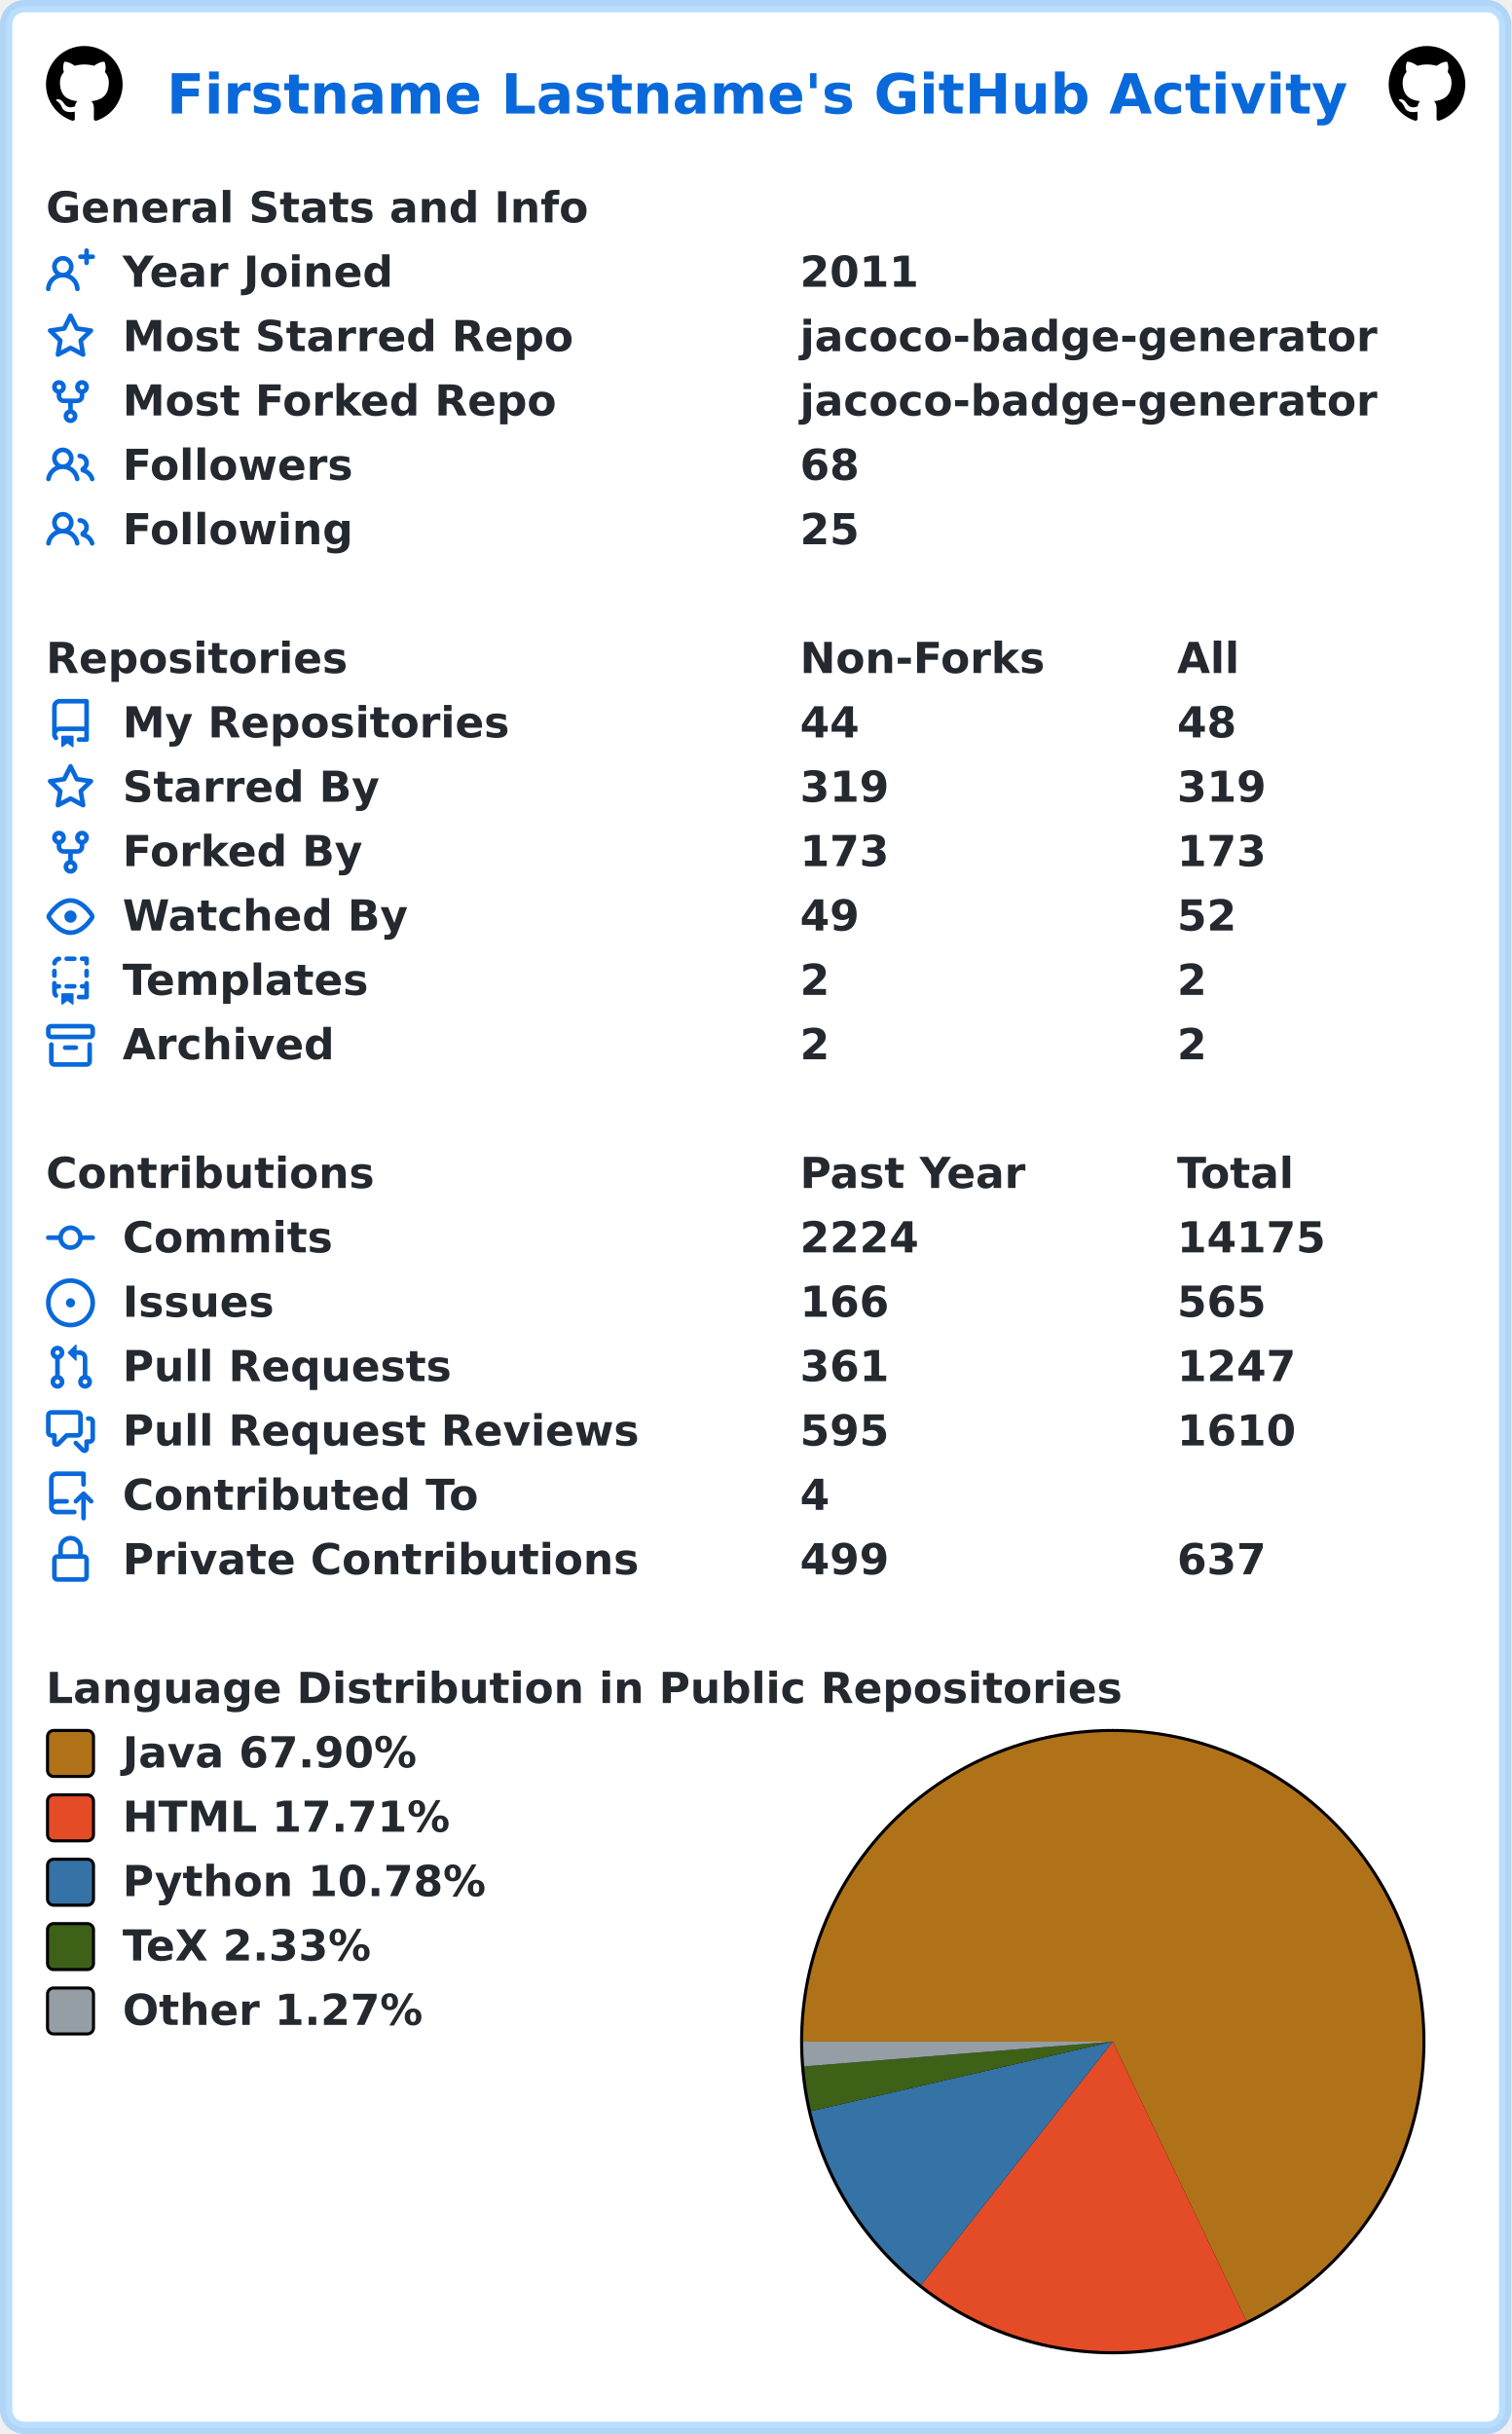
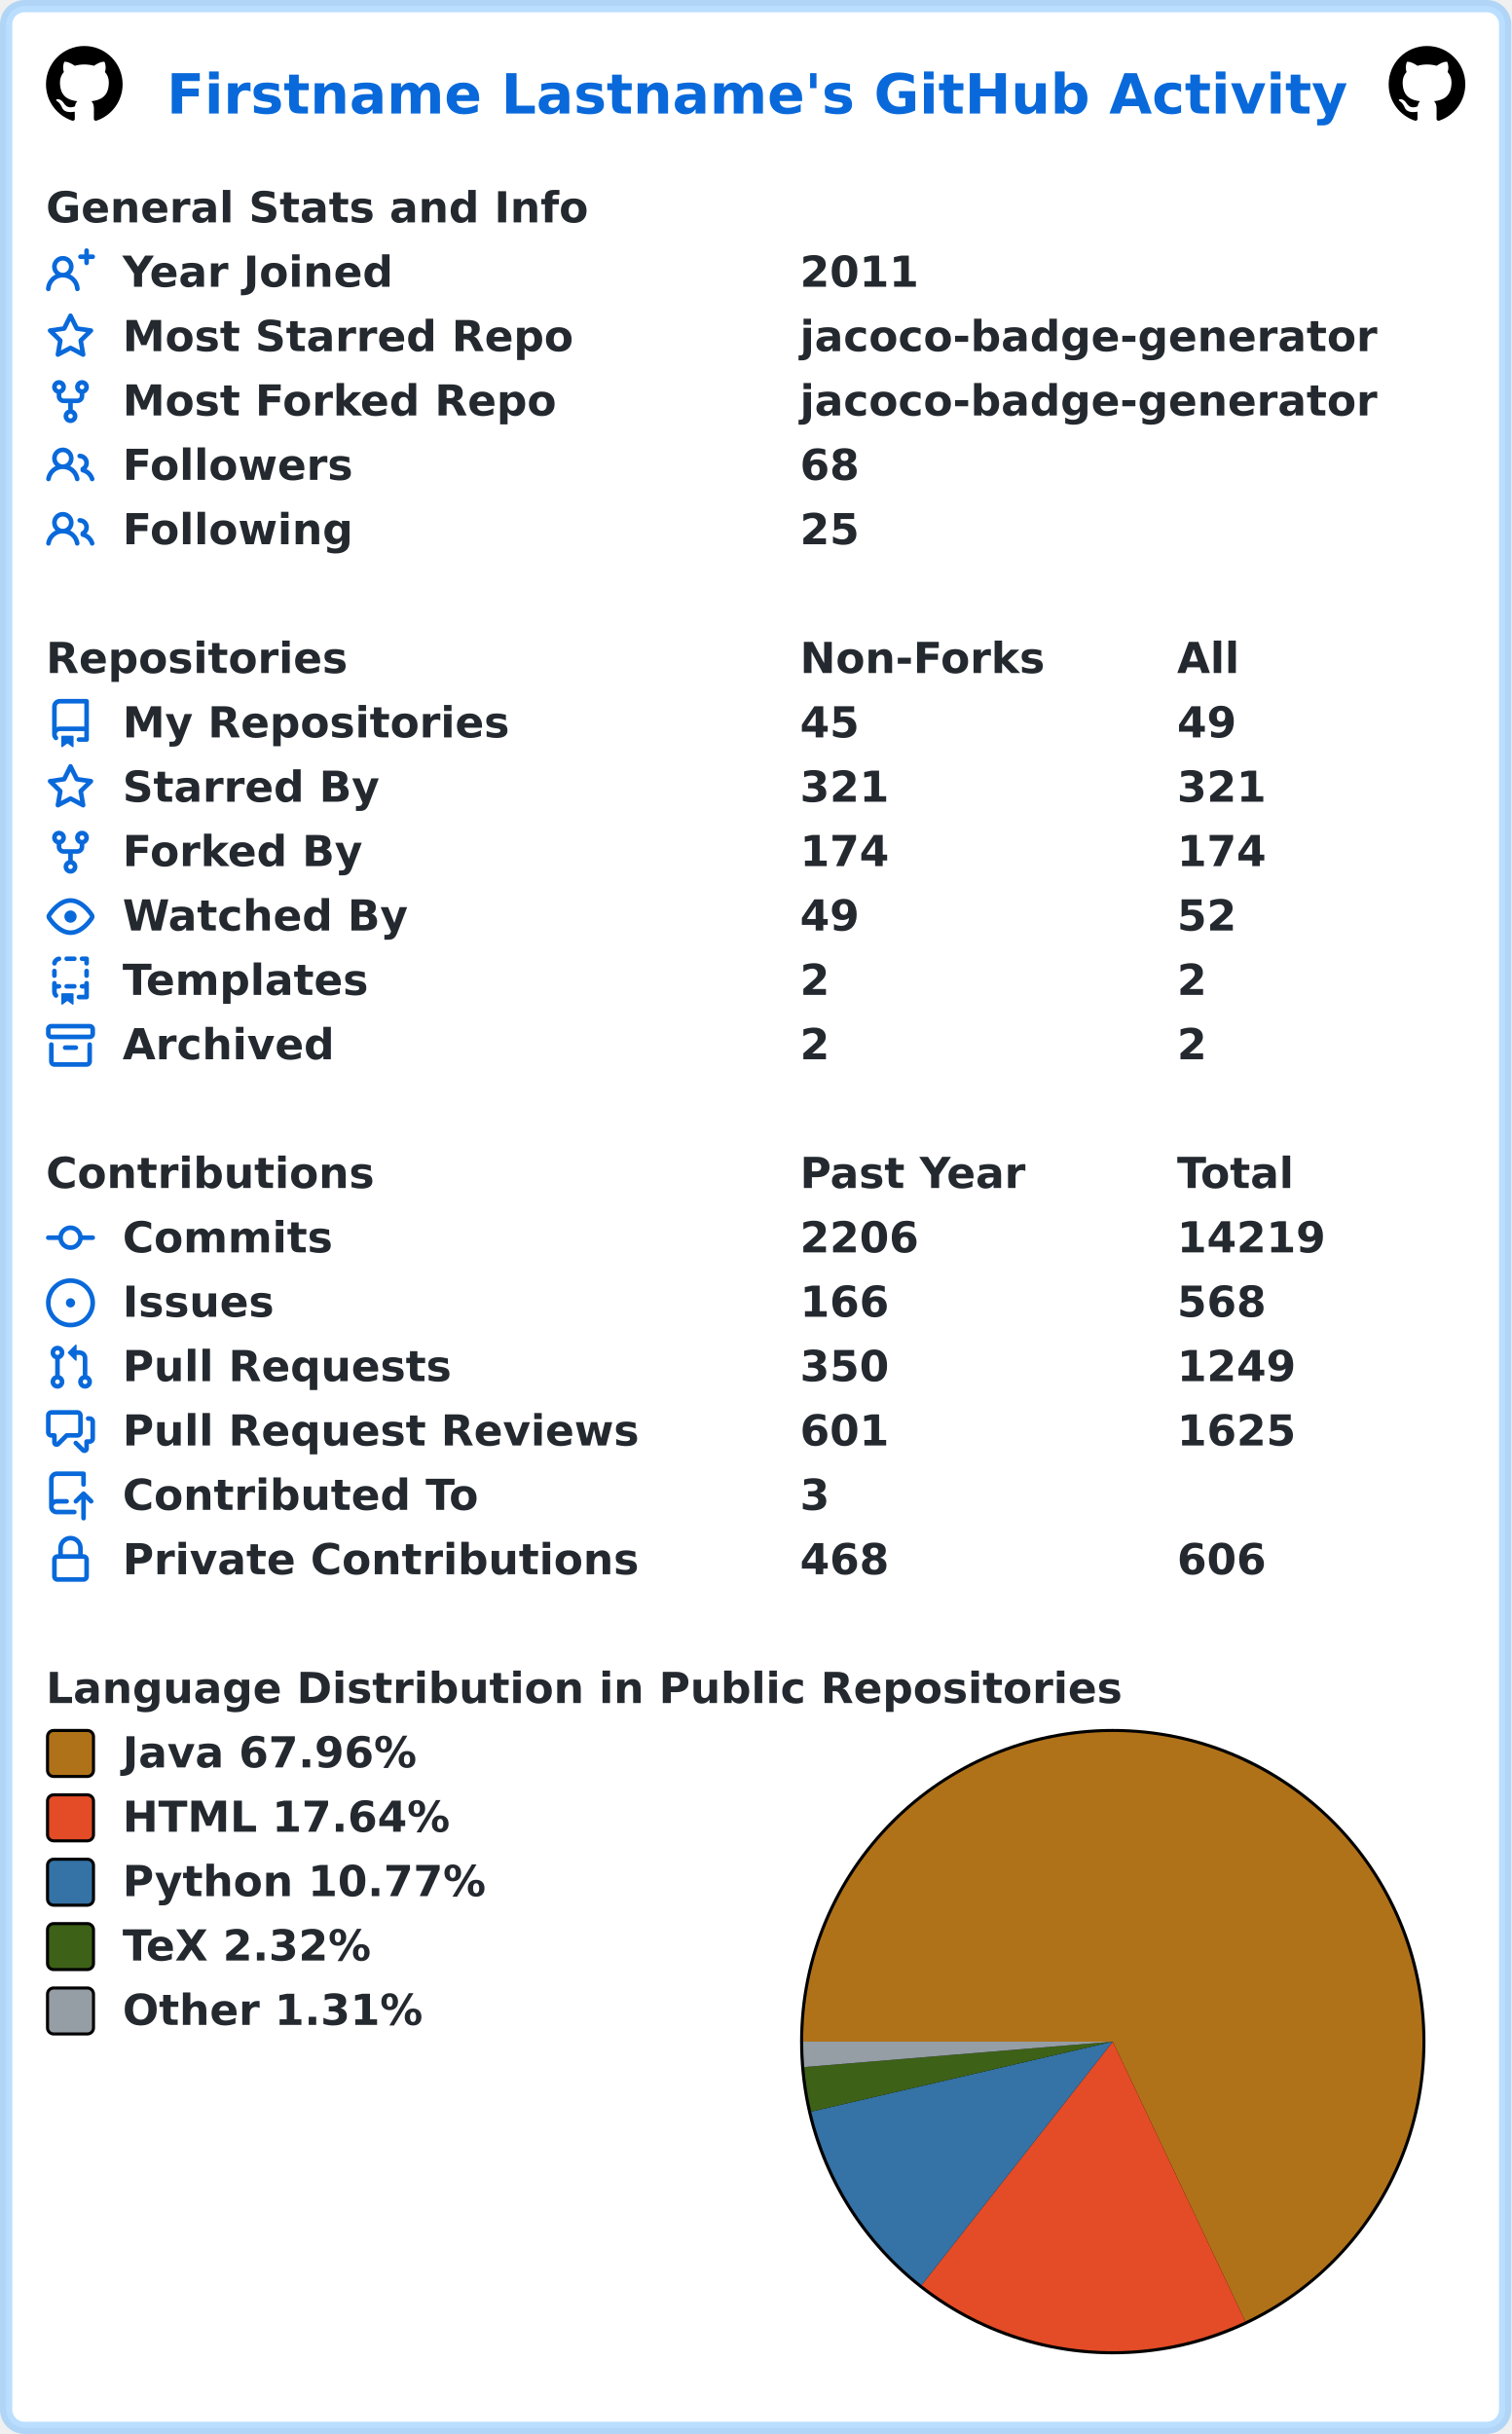
<svg xmlns="http://www.w3.org/2000/svg" width="493" height="794" viewBox="0 0 493 794" lang="en" xml:lang="en">
  <rect x="2" y="2" stroke-width="4" rx="6" width="489" height="790" stroke="rgba(84,174,255,0.4)" fill="#ffffff" />
  <g font-weight="600" font-size="110pt" font-family="Verdana,Geneva,DejaVu Sans,sans-serif" text-rendering="geometricPrecision">
    <text x="442" y="301" lengthAdjust="spacingAndGlyphs" textLength="3117" transform="scale(0.123)" fill="#0969da">Firstname Lastname's GitHub Activity</text>
    <svg x="15" y="15" width="25" height="25" viewBox="0 0 16 16">
      <path fill="#000000" fill-rule="evenodd" d="M8 0C3.58 0 0 3.58 0 8c0 3.54 2.29 6.53 5.47 7.59.4.07.55-.17.55-.38 0-.19-.01-.82-.01-1.49-2.01.37-2.53-.49-2.69-.94-.09-.23-.48-.94-.82-1.13-.28-.15-.68-.52-.01-.53.63-.01 1.08.58 1.23.82.72 1.21 1.87.87 2.33.66.07-.52.28-.87.51-1.07-1.78-.2-3.64-.89-3.64-3.95 0-.87.31-1.59.82-2.15-.08-.2-.36-1.02.08-2.12 0 0 .67-.21 2.2.82.64-.18 1.32-.27 2-.27.68 0 1.36.09 2 .27 1.53-1.04 2.2-.82 2.2-.82.44 1.1.16 1.92.08 2.12.51.56.82 1.27.82 2.15 0 3.07-1.87 3.75-3.65 3.95.29.25.54.73.54 1.48 0 1.07-.01 1.93-.01 2.2 0 .21.15.46.55.38A8.013 8.013 0 0016 8c0-4.42-3.58-8-8-8z" />
    </svg>
    <svg x="453" y="15" width="25" height="25" viewBox="0 0 16 16">
      <path fill="#000000" fill-rule="evenodd" d="M8 0C3.58 0 0 3.58 0 8c0 3.54 2.29 6.53 5.47 7.59.4.07.55-.17.55-.38 0-.19-.01-.82-.01-1.49-2.01.37-2.53-.49-2.69-.94-.09-.23-.48-.94-.82-1.13-.28-.15-.68-.52-.01-.53.63-.01 1.08.58 1.23.82.72 1.21 1.87.87 2.33.66.07-.52.28-.87.51-1.07-1.78-.2-3.64-.89-3.64-3.95 0-.87.31-1.59.82-2.15-.08-.2-.36-1.02.08-2.12 0 0 .67-.21 2.2.82.64-.18 1.32-.27 2-.27.68 0 1.36.09 2 .27 1.53-1.04 2.2-.82 2.2-.82.44 1.1.16 1.92.08 2.12.51.56.82 1.27.82 2.15 0 3.07-1.87 3.75-3.65 3.95.29.25.54.73.54 1.48 0 1.07-.01 1.93-.01 2.2 0 .21.15.46.55.38A8.013 8.013 0 0016 8c0-4.42-3.58-8-8-8z" />
    </svg>
    <g transform="translate(0, 60)" fill="#24292f">
      <g transform="translate(15, 0)">
        <g transform="scale(0.095)">
          <text x="0" y="132" textLength="1851" lengthAdjust="spacingAndGlyphs">General Stats and Info</text>
        </g>
      </g>
      <g transform="translate(15, 21)">
        <path fill="#0969da" fill-rule="evenodd" d="M13.25 0a.75.75 0 01.75.75V2h1.25a.75.75 0 010 1.5H14v1.25a.75.75 0 01-1.5 0V3.5h-1.25a.75.75 0 010-1.5h1.25V.75a.75.75 0 01.75-.75zM5.5 4a2 2 0 100 4 2 2 0 000-4zm2.4 4.548a3.5 3.5 0 10-4.799 0 5.527 5.527 0 00-3.1 4.66.75.75 0 101.498.085A4.01 4.01 0 015.5 9.5a4.01 4.01 0 014.001 3.793.75.75 0 101.498-.086 5.527 5.527 0 00-3.1-4.659z" />
        <g transform="scale(0.095)">
          <text lengthAdjust="spacingAndGlyphs" textLength="932" x="263" y="132">Year Joined</text>
          <text lengthAdjust="spacingAndGlyphs" textLength="420" x="2589" y="132">2011</text>
        </g>
      </g>
      <g transform="translate(15, 42)">
        <path fill="#0969da" fill-rule="evenodd" d="M8 .25a.75.75 0 01.673.418l1.882 3.815 4.21.612a.75.75 0 01.416 1.279l-3.046 2.97.719 4.192a.75.75 0 01-1.088.791L8 12.347l-3.766 1.98a.75.75 0 01-1.088-.79l.72-4.194L.818 6.374a.75.75 0 01.416-1.28l4.21-.611L7.327.668A.75.75 0 018 .25zm0 2.445L6.615 5.5a.75.75 0 01-.564.41l-3.097.45 2.24 2.184a.75.75 0 01.216.664l-.528 3.084 2.769-1.456a.75.75 0 01.698 0l2.77 1.456-.53-3.084a.75.75 0 01.216-.664l2.24-2.183-3.096-.45a.75.75 0 01-.564-.41L8 2.694v.001z" />
        <g transform="scale(0.095)">
          <text lengthAdjust="spacingAndGlyphs" textLength="1532" x="263" y="132">Most Starred Repo</text>
          <text lengthAdjust="spacingAndGlyphs" textLength="1986" x="2589" y="132">jacoco-badge-generator</text>
        </g>
      </g>
      <g transform="translate(15, 63)">
        <path fill="#0969da" fill-rule="evenodd" d="M5 3.25a.75.75 0 11-1.5 0 .75.75 0 011.5 0zm0 2.122a2.25 2.25 0 10-1.5 0v.878A2.25 2.25 0 005.75 8.5h1.5v2.128a2.251 2.251 0 101.5 0V8.5h1.5a2.25 2.25 0 002.25-2.25v-.878a2.25 2.25 0 10-1.5 0v.878a.75.75 0 01-.75.75h-4.5A.75.75 0 015 6.25v-.878zm3.75 7.378a.75.75 0 11-1.5 0 .75.75 0 011.5 0zm3-8.75a.75.75 0 100-1.5.75.75 0 000 1.5z" />
        <g transform="scale(0.095)">
          <text lengthAdjust="spacingAndGlyphs" textLength="1485" x="263" y="132">Most Forked Repo</text>
          <text lengthAdjust="spacingAndGlyphs" textLength="1986" x="2589" y="132">jacoco-badge-generator</text>
        </g>
      </g>
      <g transform="translate(15, 84)">
        <path fill="#0969da" fill-rule="evenodd" d="M5.5 3.5a2 2 0 100 4 2 2 0 000-4zM2 5.5a3.5 3.5 0 115.898 2.549 5.507 5.507 0 013.034 4.084.75.75 0 11-1.482.235 4.001 4.001 0 00-7.9 0 .75.75 0 01-1.482-.236A5.507 5.507 0 013.102 8.05 3.49 3.49 0 012 5.5zM11 4a.75.75 0 100 1.5 1.5 1.5 0 01.666 2.844.75.75 0 00-.416.672v.352a.75.75 0 00.574.73c1.2.289 2.162 1.2 2.522 2.372a.75.75 0 101.434-.44 5.01 5.01 0 00-2.56-3.012A3 3 0 0011 4z" />
        <g transform="scale(0.095)">
          <text lengthAdjust="spacingAndGlyphs" textLength="778" x="263" y="132">Followers</text>
          <text lengthAdjust="spacingAndGlyphs" textLength="210" x="2589" y="132">68</text>
        </g>
      </g>
      <g transform="translate(15, 105)">
        <path fill="#0969da" fill-rule="evenodd" d="M5.5 3.5a2 2 0 100 4 2 2 0 000-4zM2 5.5a3.5 3.5 0 115.898 2.549 5.507 5.507 0 013.034 4.084.75.75 0 11-1.482.235 4.001 4.001 0 00-7.9 0 .75.75 0 01-1.482-.236A5.507 5.507 0 013.102 8.05 3.49 3.49 0 012 5.5zM11 4a.75.75 0 100 1.5 1.5 1.5 0 01.666 2.844.75.75 0 00-.416.672v.352a.75.75 0 00.574.73c1.2.289 2.162 1.2 2.522 2.372a.75.75 0 101.434-.44 5.01 5.01 0 00-2.56-3.012A3 3 0 0011 4z" />
        <g transform="scale(0.095)">
          <text lengthAdjust="spacingAndGlyphs" textLength="780" x="263" y="132">Following</text>
          <text lengthAdjust="spacingAndGlyphs" textLength="210" x="2589" y="132">25</text>
        </g>
      </g>
    </g>
    <g transform="translate(0, 207)" fill="#24292f">
      <g transform="translate(15, 0)">
        <g transform="scale(0.095)">
          <text x="0" y="132" textLength="1020" lengthAdjust="spacingAndGlyphs">Repositories</text>
          <text x="2589" y="132" textLength="832" lengthAdjust="spacingAndGlyphs">Non-Forks</text>
          <text x="3884" y="132" textLength="206" lengthAdjust="spacingAndGlyphs">All</text>
        </g>
      </g>
      <g transform="translate(15, 21)">
        <path fill="#0969da" fill-rule="evenodd" d="M2 2.5A2.5 2.5 0 014.5 0h8.75a.75.75 0 01.75.75v12.5a.75.75 0 01-.75.75h-2.5a.75.75 0 110-1.5h1.75v-2h-8a1 1 0 00-.714 1.7.75.75 0 01-1.072 1.05A2.495 2.495 0 012 11.5v-9zm10.5-1V9h-8c-.356 0-.694.074-1 .208V2.5a1 1 0 011-1h8zM5 12.25v3.25a.25.25 0 00.4.2l1.45-1.087a.25.25 0 01.3 0L8.6 15.7a.25.25 0 00.4-.2v-3.25a.25.25 0 00-.25-.25h-3.5a.25.25 0 00-.25.25z" />
        <g transform="scale(0.095)">
          <text lengthAdjust="spacingAndGlyphs" textLength="1312" x="263" y="132">My Repositories</text>
-           <text lengthAdjust="spacingAndGlyphs" textLength="210" x="2589" y="132">44</text>
-           <text lengthAdjust="spacingAndGlyphs" textLength="210" x="3884" y="132">48</text>
+           <text lengthAdjust="spacingAndGlyphs" textLength="210" x="2589" y="132">45</text>
+           <text lengthAdjust="spacingAndGlyphs" textLength="210" x="3884" y="132">49</text>
        </g>
      </g>
      <g transform="translate(15, 42)">
        <path fill="#0969da" fill-rule="evenodd" d="M8 .25a.75.75 0 01.673.418l1.882 3.815 4.21.612a.75.75 0 01.416 1.279l-3.046 2.97.719 4.192a.75.75 0 01-1.088.791L8 12.347l-3.766 1.98a.75.75 0 01-1.088-.79l.72-4.194L.818 6.374a.75.75 0 01.416-1.28l4.21-.611L7.327.668A.75.75 0 018 .25zm0 2.445L6.615 5.5a.75.75 0 01-.564.41l-3.097.45 2.24 2.184a.75.75 0 01.216.664l-.528 3.084 2.769-1.456a.75.75 0 01.698 0l2.77 1.456-.53-3.084a.75.75 0 01.216-.664l2.24-2.183-3.096-.45a.75.75 0 01-.564-.41L8 2.694v.001z" />
        <g transform="scale(0.095)">
          <text lengthAdjust="spacingAndGlyphs" textLength="874" x="263" y="132">Starred By</text>
-           <text lengthAdjust="spacingAndGlyphs" textLength="315" x="2589" y="132">319</text>
-           <text lengthAdjust="spacingAndGlyphs" textLength="315" x="3884" y="132">319</text>
+           <text lengthAdjust="spacingAndGlyphs" textLength="315" x="2589" y="132">321</text>
+           <text lengthAdjust="spacingAndGlyphs" textLength="315" x="3884" y="132">321</text>
        </g>
      </g>
      <g transform="translate(15, 63)">
        <path fill="#0969da" fill-rule="evenodd" d="M5 3.25a.75.75 0 11-1.5 0 .75.75 0 011.5 0zm0 2.122a2.25 2.25 0 10-1.5 0v.878A2.25 2.25 0 005.75 8.5h1.5v2.128a2.251 2.251 0 101.5 0V8.5h1.5a2.25 2.25 0 002.25-2.25v-.878a2.25 2.25 0 10-1.5 0v.878a.75.75 0 01-.75.75h-4.5A.75.75 0 015 6.25v-.878zm3.75 7.378a.75.75 0 11-1.5 0 .75.75 0 011.5 0zm3-8.75a.75.75 0 100-1.5.75.75 0 000 1.5z" />
        <g transform="scale(0.095)">
          <text lengthAdjust="spacingAndGlyphs" textLength="828" x="263" y="132">Forked By</text>
-           <text lengthAdjust="spacingAndGlyphs" textLength="315" x="2589" y="132">173</text>
-           <text lengthAdjust="spacingAndGlyphs" textLength="315" x="3884" y="132">173</text>
+           <text lengthAdjust="spacingAndGlyphs" textLength="315" x="2589" y="132">174</text>
+           <text lengthAdjust="spacingAndGlyphs" textLength="315" x="3884" y="132">174</text>
        </g>
      </g>
      <g transform="translate(15, 84)">
        <path fill="#0969da" fill-rule="evenodd" d="M1.679 7.932c.412-.621 1.242-1.75 2.366-2.717C5.175 4.242 6.527 3.5 8 3.5c1.473 0 2.824.742 3.955 1.715 1.124.967 1.954 2.096 2.366 2.717a.119.119 0 010 .136c-.412.621-1.242 1.75-2.366 2.717C10.825 11.758 9.473 12.5 8 12.5c-1.473 0-2.824-.742-3.955-1.715C2.92 9.818 2.09 8.69 1.679 8.068a.119.119 0 010-.136zM8 2c-1.981 0-3.67.992-4.933 2.078C1.797 5.169.88 6.423.43 7.1a1.619 1.619 0 000 1.798c.45.678 1.367 1.932 2.637 3.024C4.329 13.008 6.019 14 8 14c1.981 0 3.67-.992 4.933-2.078 1.27-1.091 2.187-2.345 2.637-3.023a1.619 1.619 0 000-1.798c-.45-.678-1.367-1.932-2.637-3.023C11.671 2.992 9.981 2 8 2zm0 8a2 2 0 100-4 2 2 0 000 4z" />
        <g transform="scale(0.095)">
          <text lengthAdjust="spacingAndGlyphs" textLength="993" x="263" y="132">Watched By</text>
          <text lengthAdjust="spacingAndGlyphs" textLength="210" x="2589" y="132">49</text>
          <text lengthAdjust="spacingAndGlyphs" textLength="210" x="3884" y="132">52</text>
        </g>
      </g>
      <g transform="translate(15, 105)">
        <path fill="#0969da" fill-rule="evenodd" d="M6 .75A.75.75 0 016.75 0h2.5a.75.75 0 010 1.5h-2.5A.75.75 0 016 .75zm5 0a.75.75 0 01.75-.75h1.5a.75.75 0 01.75.75v1.5a.75.75 0 01-1.5 0V1.5h-.75A.75.75 0 0111 .75zM4.992.662a.75.75 0 01-.636.848c-.436.063-.783.41-.846.846a.75.75 0 01-1.485-.212A2.501 2.501 0 014.144.025a.75.75 0 01.848.637zM2.75 4a.75.75 0 01.75.75v1.5a.75.75 0 01-1.5 0v-1.5A.75.75 0 012.75 4zm10.5 0a.75.75 0 01.75.75v1.5a.75.75 0 01-1.5 0v-1.5a.75.75 0 01.75-.75zM2.75 8a.75.75 0 01.75.75v.268A1.72 1.72 0 013.75 9h.5a.75.75 0 010 1.5h-.5a.25.25 0 00-.25.25v.75c0 .28.114.532.3.714a.75.75 0 01-1.05 1.072A2.495 2.495 0 012 11.5V8.75A.75.75 0 012.75 8zm10.5 0a.75.75 0 01.75.75v4.5a.75.75 0 01-.75.75h-2.5a.75.75 0 010-1.5h1.75v-2h-.75a.75.75 0 010-1.5h.75v-.25a.75.75 0 01.75-.75zM6 9.75A.75.75 0 016.75 9h2.5a.75.75 0 010 1.5h-2.5A.75.75 0 016 9.75zm-1 2.5v3.25a.25.25 0 00.4.2l1.45-1.087a.25.25 0 01.3 0L8.6 15.7a.25.25 0 00.4-.2v-3.25a.25.25 0 00-.25-.25h-3.5a.25.25 0 00-.25.25z" />
        <g transform="scale(0.095)">
          <text lengthAdjust="spacingAndGlyphs" textLength="868" x="263" y="132">Templates</text>
          <text lengthAdjust="spacingAndGlyphs" textLength="105" x="2589" y="132">2</text>
          <text lengthAdjust="spacingAndGlyphs" textLength="105" x="3884" y="132">2</text>
        </g>
      </g>
      <g transform="translate(15, 126)">
        <path fill="#0969da" fill-rule="evenodd" d="M1.75 2.5a.25.25 0 00-.25.25v1.5c0 .138.112.25.25.25h12.5a.25.25 0 00.25-.25v-1.5a.25.25 0 00-.25-.25H1.75zM0 2.75C0 1.784.784 1 1.75 1h12.5c.966 0 1.75.784 1.75 1.75v1.5A1.75 1.75 0 0114.25 6H1.75A1.75 1.75 0 010 4.25v-1.5zM1.75 7a.75.75 0 01.75.75v5.5c0 .138.112.25.25.25h10.5a.25.25 0 00.25-.25v-5.5a.75.75 0 111.5 0v5.5A1.75 1.75 0 0113.25 15H2.75A1.75 1.75 0 011 13.25v-5.5A.75.75 0 011.75 7zm4.5 1a.75.75 0 000 1.5h3.5a.75.75 0 100-1.5h-3.5z" />
        <g transform="scale(0.095)">
          <text lengthAdjust="spacingAndGlyphs" textLength="726" x="263" y="132">Archived</text>
          <text lengthAdjust="spacingAndGlyphs" textLength="105" x="2589" y="132">2</text>
          <text lengthAdjust="spacingAndGlyphs" textLength="105" x="3884" y="132">2</text>
        </g>
      </g>
    </g>
    <g transform="translate(0, 375)" fill="#24292f">
      <g transform="translate(15, 0)">
        <g transform="scale(0.095)">
          <text x="0" y="132" textLength="1112" lengthAdjust="spacingAndGlyphs">Contributions</text>
          <text x="2589" y="132" textLength="774" lengthAdjust="spacingAndGlyphs">Past Year</text>
          <text x="3884" y="132" textLength="414" lengthAdjust="spacingAndGlyphs">Total</text>
        </g>
      </g>
      <g transform="translate(15, 21)">
        <path fill="#0969da" fill-rule="evenodd" d="M10.5 7.75a2.5 2.5 0 11-5 0 2.5 2.5 0 015 0zm1.43.75a4.002 4.002 0 01-7.86 0H.75a.75.75 0 110-1.5h3.32a4.001 4.001 0 017.86 0h3.32a.75.75 0 110 1.5h-3.32z" />
        <g transform="scale(0.095)">
          <text lengthAdjust="spacingAndGlyphs" textLength="734" x="263" y="132">Commits</text>
-           <text lengthAdjust="spacingAndGlyphs" textLength="420" x="2589" y="132">2224</text>
-           <text lengthAdjust="spacingAndGlyphs" textLength="525" x="3884" y="132">14175</text>
+           <text lengthAdjust="spacingAndGlyphs" textLength="420" x="2589" y="132">2206</text>
+           <text lengthAdjust="spacingAndGlyphs" textLength="525" x="3884" y="132">14219</text>
        </g>
      </g>
      <g transform="translate(15, 42)">
        <path fill="#0969da" d="M8 9.5a1.5 1.5 0 100-3 1.5 1.5 0 000 3z" />
        <path fill="#0969da" fill-rule="evenodd" d="M8 0a8 8 0 100 16A8 8 0 008 0zM1.5 8a6.5 6.5 0 1113 0 6.5 6.5 0 01-13 0z" />
        <g transform="scale(0.095)">
          <text lengthAdjust="spacingAndGlyphs" textLength="512" x="263" y="132">Issues</text>
          <text lengthAdjust="spacingAndGlyphs" textLength="315" x="2589" y="132">166</text>
-           <text lengthAdjust="spacingAndGlyphs" textLength="315" x="3884" y="132">565</text>
+           <text lengthAdjust="spacingAndGlyphs" textLength="315" x="3884" y="132">568</text>
        </g>
      </g>
      <g transform="translate(15, 63)">
        <path fill="#0969da" fill-rule="evenodd" d="M7.177 3.073L9.573.677A.25.25 0 0110 .854v4.792a.25.25 0 01-.427.177L7.177 3.427a.25.25 0 010-.354zM3.75 2.5a.75.75 0 100 1.5.75.75 0 000-1.5zm-2.25.75a2.25 2.25 0 113 2.122v5.256a2.251 2.251 0 11-1.5 0V5.372A2.25 2.25 0 011.5 3.25zM11 2.5h-1V4h1a1 1 0 011 1v5.628a2.251 2.251 0 101.5 0V5A2.5 2.5 0 0011 2.5zm1 10.25a.75.75 0 111.5 0 .75.75 0 01-1.5 0zM3.75 12a.75.75 0 100 1.5.75.75 0 000-1.5z" />
        <g transform="scale(0.095)">
          <text lengthAdjust="spacingAndGlyphs" textLength="1113" x="263" y="132">Pull Requests</text>
-           <text lengthAdjust="spacingAndGlyphs" textLength="315" x="2589" y="132">361</text>
-           <text lengthAdjust="spacingAndGlyphs" textLength="420" x="3884" y="132">1247</text>
+           <text lengthAdjust="spacingAndGlyphs" textLength="315" x="2589" y="132">350</text>
+           <text lengthAdjust="spacingAndGlyphs" textLength="420" x="3884" y="132">1249</text>
        </g>
      </g>
      <g transform="translate(15, 84)">
        <path fill="#0969da" fill-rule="evenodd" d="M1.5 2.75a.25.25 0 01.25-.25h8.5a.25.25 0 01.25.25v5.5a.25.25 0 01-.25.25h-3.5a.75.75 0 00-.53.22L3.5 11.44V9.25a.75.75 0 00-.75-.75h-1a.25.25 0 01-.25-.25v-5.5zM1.75 1A1.75 1.75 0 000 2.75v5.5C0 9.216.784 10 1.75 10H2v1.543a1.457 1.457 0 002.487 1.03L7.061 10h3.189A1.75 1.75 0 0012 8.25v-5.5A1.75 1.75 0 0010.25 1h-8.5zM14.5 4.75a.25.25 0 00-.25-.25h-.5a.75.75 0 110-1.5h.5c.966 0 1.75.784 1.75 1.75v5.5A1.75 1.75 0 0114.25 12H14v1.543a1.457 1.457 0 01-2.487 1.03L9.22 12.28a.75.75 0 111.06-1.06l2.22 2.22v-2.19a.75.75 0 01.75-.75h1a.25.25 0 00.25-.25v-5.5z" />
        <g transform="scale(0.095)">
          <text lengthAdjust="spacingAndGlyphs" textLength="1762" x="263" y="132">Pull Request Reviews</text>
-           <text lengthAdjust="spacingAndGlyphs" textLength="315" x="2589" y="132">595</text>
-           <text lengthAdjust="spacingAndGlyphs" textLength="420" x="3884" y="132">1610</text>
+           <text lengthAdjust="spacingAndGlyphs" textLength="315" x="2589" y="132">601</text>
+           <text lengthAdjust="spacingAndGlyphs" textLength="420" x="3884" y="132">1625</text>
        </g>
      </g>
      <g transform="translate(15, 105)">
        <path fill="#0969da" fill-rule="evenodd" d="M1 2.5A2.5 2.5 0 013.5 0h8.75a.75.75 0 01.75.75v3.5a.75.75 0 01-1.5 0V1.5h-8a1 1 0 00-1 1v6.708A2.492 2.492 0 013.5 9h3.25a.75.75 0 010 1.5H3.5a1 1 0 100 2h5.75a.75.75 0 010 1.5H3.5A2.5 2.5 0 011 11.5v-9zm13.23 7.79a.75.75 0 001.06-1.06l-2.505-2.505a.75.75 0 00-1.06 0L9.22 9.229a.75.75 0 001.06 1.061l1.225-1.224v6.184a.75.75 0 001.5 0V9.066l1.224 1.224z" />
        <g transform="scale(0.095)">
          <text lengthAdjust="spacingAndGlyphs" textLength="1234" x="263" y="132">Contributed To</text>
-           <text lengthAdjust="spacingAndGlyphs" textLength="105" x="2589" y="132">4</text>
+           <text lengthAdjust="spacingAndGlyphs" textLength="105" x="2589" y="132">3</text>
        </g>
      </g>
      <g transform="translate(15, 126)">
        <path fill="#0969da" fill-rule="evenodd" d="M4 4v2h-.25A1.75 1.75 0 002 7.75v5.5c0 .966.784 1.75 1.75 1.75h8.5A1.75 1.75 0 0014 13.25v-5.5A1.75 1.75 0 0012.25 6H12V4a4 4 0 10-8 0zm6.5 2V4a2.5 2.5 0 00-5 0v2h5zM12 7.5h.25a.25.25 0 01.25.25v5.5a.25.25 0 01-.25.25h-8.5a.25.25 0 01-.25-.25v-5.5a.25.25 0 01.25-.25H12z" />
        <g transform="scale(0.095)">
          <text lengthAdjust="spacingAndGlyphs" textLength="1742" x="263" y="132">Private Contributions</text>
-           <text lengthAdjust="spacingAndGlyphs" textLength="315" x="2589" y="132">499</text>
-           <text lengthAdjust="spacingAndGlyphs" textLength="315" x="3884" y="132">637</text>
+           <text lengthAdjust="spacingAndGlyphs" textLength="315" x="2589" y="132">468</text>
+           <text lengthAdjust="spacingAndGlyphs" textLength="315" x="3884" y="132">606</text>
        </g>
      </g>
    </g>
    <g transform="translate(0, 543)" fill="#24292f">
      <g transform="translate(15, 0)">
        <g transform="scale(0.095)">
          <text x="0" y="132" textLength="3652" lengthAdjust="spacingAndGlyphs">Language Distribution in Public Repositories</text>
        </g>
      </g>
      <g transform="translate(261, 21)">
        <circle cx="102" cy="102" r="102" fill="#000000" />
      </g>
      <g transform="translate(262, 22)">
-         <path fill-rule="evenodd" fill="#b07219" d="M 0.0,101 A 101 101 0 1 1 144.571 192.118 L 101,101 Z" />
-         <path fill-rule="evenodd" fill="#e34c26" d="M 144.571,192.118 A 101 101 0 0 1 38.53 180.363 L 101,101 Z" />
-         <path fill-rule="evenodd" fill="#3572A5" d="M 38.53,180.363 A 101 101 0 0 1 2.581 123.687 L 101,101 Z" />
-         <path fill-rule="evenodd" fill="#3D6117" d="M 2.581,123.687 A 101 101 0 0 1 0.323 109.071 L 101,101 Z" />
-         <path fill-rule="evenodd" fill="#959da5" d="M 0.323,109.071 A 101 101 0 0 1 0.0 101 L 101,101 Z" />
+         <path fill-rule="evenodd" fill="#b07219" d="M 0.0,101 A 101 101 0 1 1 144.242 192.275 L 101,101 Z" />
+         <path fill-rule="evenodd" fill="#e34c26" d="M 144.242,192.275 A 101 101 0 0 1 38.62 180.434 L 101,101 Z" />
+         <path fill-rule="evenodd" fill="#3572A5" d="M 38.62,180.434 A 101 101 0 0 1 2.616 123.838 L 101,101 Z" />
+         <path fill-rule="evenodd" fill="#3D6117" d="M 2.616,123.838 A 101 101 0 0 1 0.341 109.288 L 101,101 Z" />
+         <path fill-rule="evenodd" fill="#959da5" d="M 0.341,109.288 A 101 101 0 0 1 0.0 101 L 101,101 Z" />
      </g>
      <g transform="translate(15, 21)">
        <rect x="0.5" y="0.5" rx="2" width="15" height="15" fill="#b07219" stroke-width="1" stroke="#000000" />
-         <text transform="scale(0.095)" x="263" y="132" textLength="1038" lengthAdjust="spacingAndGlyphs">Java 67.90%</text>
+         <text transform="scale(0.095)" x="263" y="132" textLength="1038" lengthAdjust="spacingAndGlyphs">Java 67.96%</text>
      </g>
      <g transform="translate(15, 42)">
        <rect x="0.5" y="0.5" rx="2" width="15" height="15" fill="#e34c26" stroke-width="1" stroke="#000000" />
-         <text transform="scale(0.095)" x="263" y="132" textLength="1142" lengthAdjust="spacingAndGlyphs">HTML 17.71%</text>
+         <text transform="scale(0.095)" x="263" y="132" textLength="1142" lengthAdjust="spacingAndGlyphs">HTML 17.64%</text>
      </g>
      <g transform="translate(15, 63)">
        <rect x="0.5" y="0.5" rx="2" width="15" height="15" fill="#3572A5" stroke-width="1" stroke="#000000" />
-         <text transform="scale(0.095)" x="263" y="132" textLength="1254" lengthAdjust="spacingAndGlyphs">Python 10.78%</text>
+         <text transform="scale(0.095)" x="263" y="132" textLength="1254" lengthAdjust="spacingAndGlyphs">Python 10.77%</text>
      </g>
      <g transform="translate(15, 84)">
        <rect x="0.5" y="0.5" rx="2" width="15" height="15" fill="#3D6117" stroke-width="1" stroke="#000000" />
-         <text transform="scale(0.095)" x="263" y="132" textLength="894" lengthAdjust="spacingAndGlyphs">TeX 2.33%</text>
+         <text transform="scale(0.095)" x="263" y="132" textLength="894" lengthAdjust="spacingAndGlyphs">TeX 2.32%</text>
      </g>
      <g transform="translate(15, 105)">
        <rect x="0.5" y="0.5" rx="2" width="15" height="15" fill="#959da5" stroke-width="1" stroke="#000000" />
-         <text transform="scale(0.095)" x="263" y="132" textLength="1047" lengthAdjust="spacingAndGlyphs">Other 1.27%</text>
+         <text transform="scale(0.095)" x="263" y="132" textLength="1047" lengthAdjust="spacingAndGlyphs">Other 1.31%</text>
      </g>
    </g>
  </g>
</svg>
